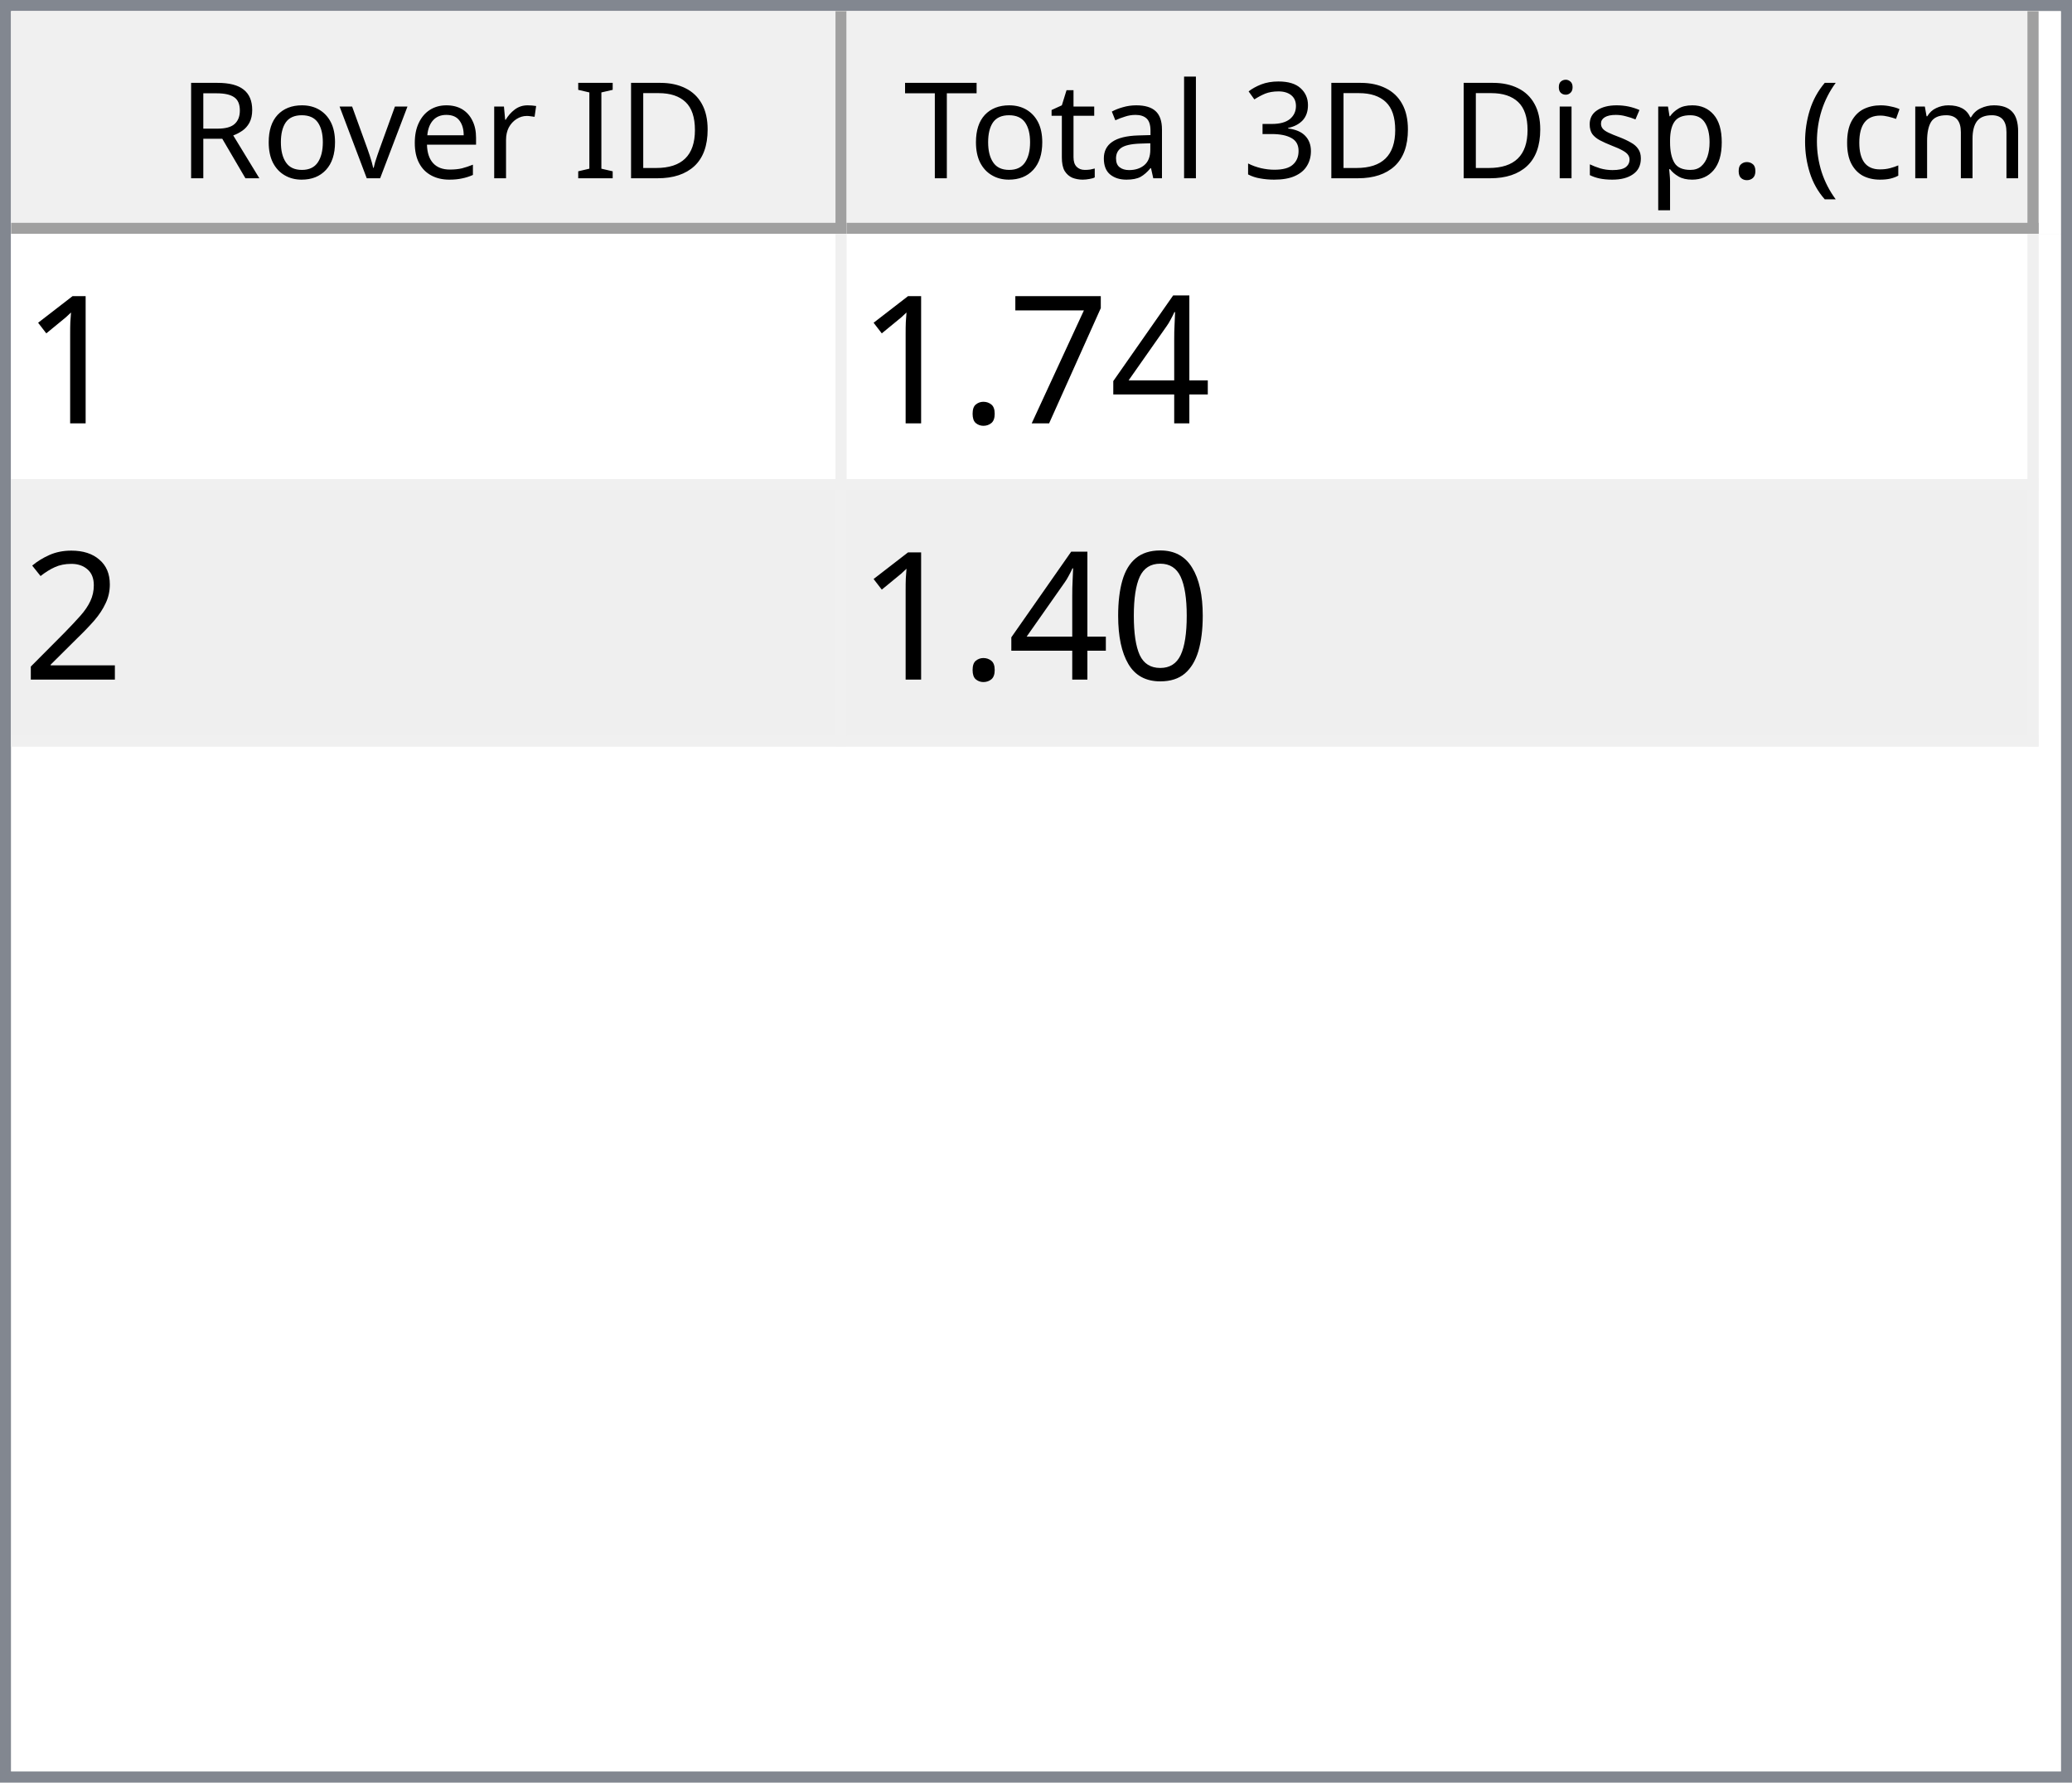
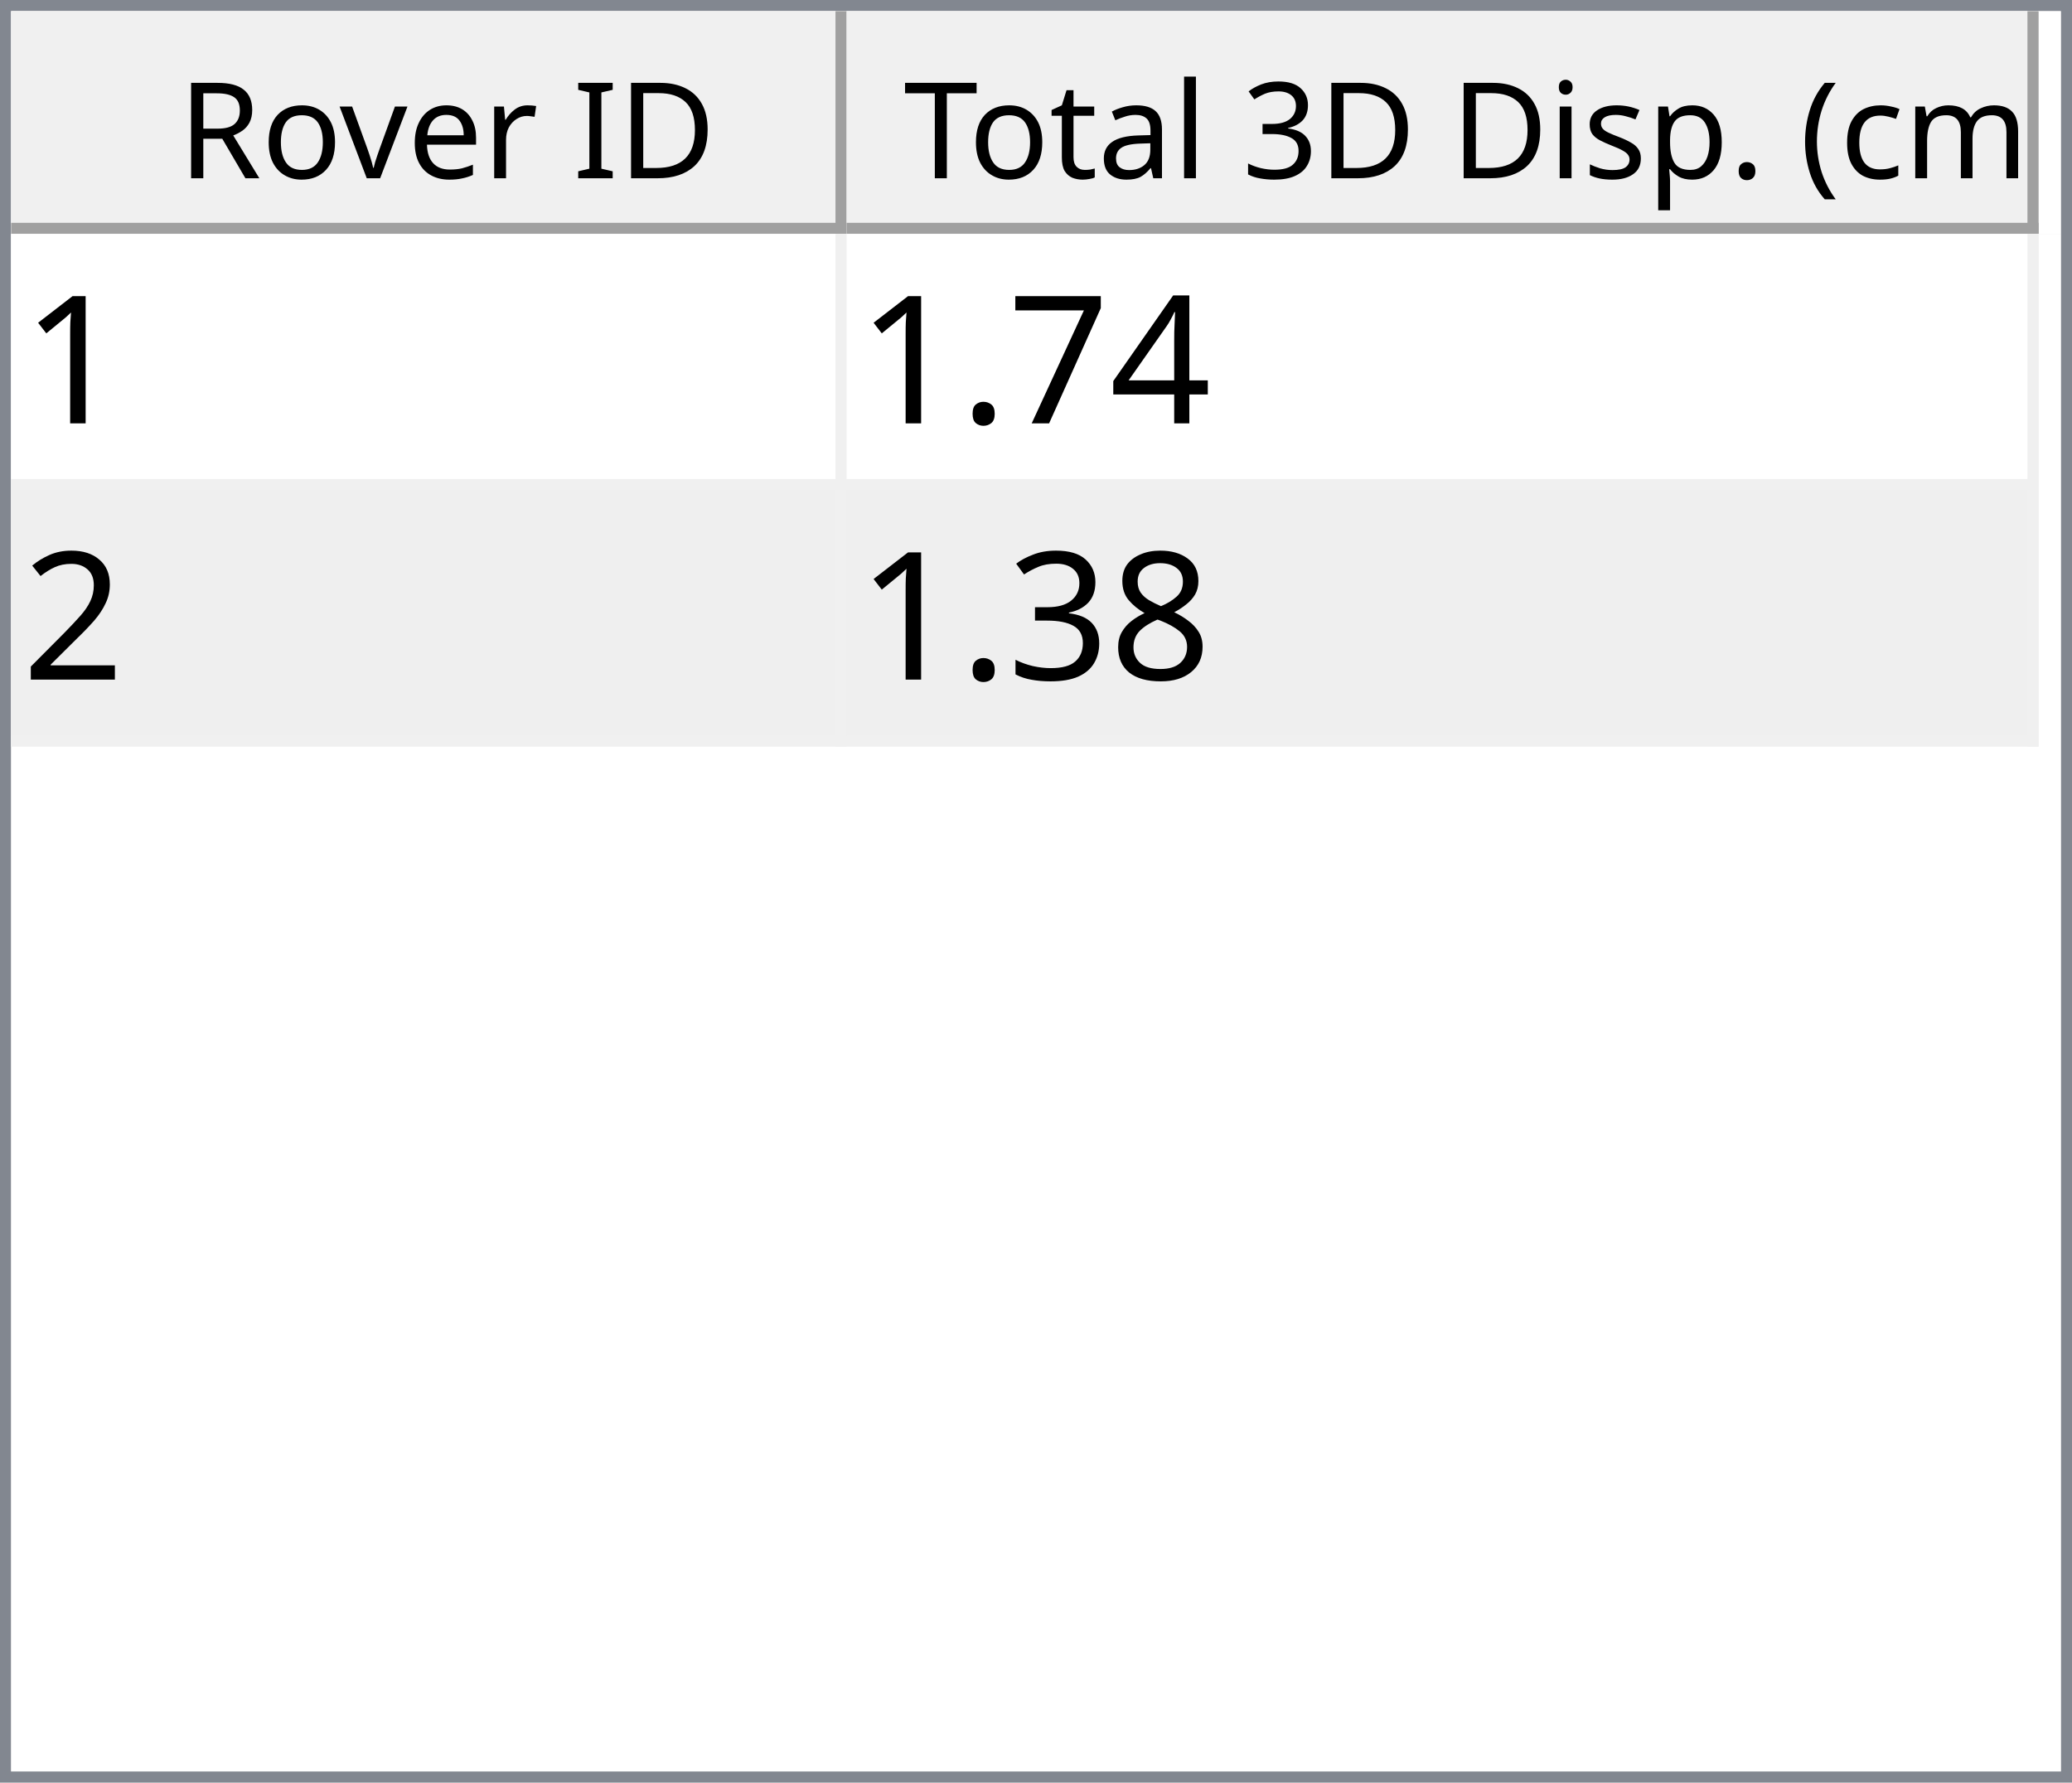
<svg xmlns="http://www.w3.org/2000/svg" style="fill-opacity:1; color-rendering:auto; color-interpolation:auto; text-rendering:auto; stroke:black; stroke-linecap:square; stroke-miterlimit:10; shape-rendering:auto; stroke-opacity:1; fill:black; stroke-dasharray:none; font-weight:normal; stroke-width:1; font-family:'Dialog'; font-style:normal; stroke-linejoin:miter; font-size:12px; stroke-dashoffset:0; image-rendering:auto;" width="186" height="160">
  <defs id="genericDefs" />
  <g>
    <defs id="defs1">
      <clipPath clipPathUnits="userSpaceOnUse" id="clipPath1">
        <path d="M0 0 L186 0 L186 160 L0 160 L0 0 Z" />
      </clipPath>
      <clipPath clipPathUnits="userSpaceOnUse" id="clipPath2">
        <path d="M0 0 L0 160 L186 160 L186 0 Z" />
      </clipPath>
      <clipPath clipPathUnits="userSpaceOnUse" id="clipPath3">
        <path d="M0 0 L0 20 L184 20 L184 0 Z" />
      </clipPath>
      <clipPath clipPathUnits="userSpaceOnUse" id="clipPath4">
        <path d="M0 0 L0 20 L75 20 L75 0 Z" />
      </clipPath>
      <clipPath clipPathUnits="userSpaceOnUse" id="clipPath5">
        <path d="M1 1 L1 19 L74 19 L74 1 Z" />
      </clipPath>
      <clipPath clipPathUnits="userSpaceOnUse" id="clipPath6">
        <path d="M0 0 L0 18 L73 18 L73 0 Z" />
      </clipPath>
      <clipPath clipPathUnits="userSpaceOnUse" id="clipPath7">
        <path d="M-0.5 -0.5 L-0.5 19.5 L74.5 19.5 L74.5 -0.5 Z" />
      </clipPath>
      <clipPath clipPathUnits="userSpaceOnUse" id="clipPath8">
        <path d="M0 0 L0 20 L107 20 L107 0 Z" />
      </clipPath>
      <clipPath clipPathUnits="userSpaceOnUse" id="clipPath9">
        <path d="M1 1 L1 19 L106 19 L106 1 Z" />
      </clipPath>
      <clipPath clipPathUnits="userSpaceOnUse" id="clipPath10">
        <path d="M0 0 L0 18 L105 18 L105 0 Z" />
      </clipPath>
      <clipPath clipPathUnits="userSpaceOnUse" id="clipPath11">
        <path d="M-0.5 -0.5 L-0.5 19.5 L106.5 19.5 L106.5 -0.5 Z" />
      </clipPath>
      <clipPath clipPathUnits="userSpaceOnUse" id="clipPath12">
        <path d="M0 0 L0 138 L184 138 L184 0 Z" />
      </clipPath>
      <clipPath clipPathUnits="userSpaceOnUse" id="clipPath13">
        <path d="M0 0 L0 46 L182 46 L182 0 Z" />
      </clipPath>
      <clipPath clipPathUnits="userSpaceOnUse" id="clipPath14">
        <path d="M-0.5 -0.5 L-0.5 45.5 L181.5 45.5 L181.5 -0.5 Z" />
      </clipPath>
      <clipPath clipPathUnits="userSpaceOnUse" id="clipPath15">
        <path d="M0 0 L0 22 L74 22 L74 0 Z" />
      </clipPath>
      <clipPath clipPathUnits="userSpaceOnUse" id="clipPath16">
        <path d="M0 0 L0 22 L106 22 L106 0 Z" />
      </clipPath>
      <font horiz-adv-x="64.551" id="font1">
        <font-face ascent="107.91" descent="25.098" units-per-em="100" style="font-style:normal; font-family:Segoe UI; font-weight:normal;" />
        <missing-glyph horiz-adv-x="64.551" d="M8.109 0 L8.109 68.266 L56.453 68.266 L56.453 0 L8.109 0 ZM15.328 7.234 L49.219 7.234 L49.219 61.031 L15.328 61.031 L15.328 7.234 Z" />
        <glyph unicode="D" horiz-adv-x="70.117" d="M9.188 0 L9.188 70.016 L28.516 70.016 Q65.531 70.016 65.531 35.891 Q65.531 19.672 55.25 9.836 Q44.969 0 27.734 0 L9.188 0 ZM17.391 62.594 L17.391 7.422 L27.828 7.422 Q41.609 7.422 49.273 14.797 Q56.938 22.172 56.938 35.688 Q56.938 62.594 28.328 62.594 L17.391 62.594 Z" />
        <glyph unicode="I" horiz-adv-x="26.611" d="M17.391 0 L9.188 0 L9.188 70.016 L17.391 70.016 L17.391 0 Z" />
        <glyph unicode=" " horiz-adv-x="27.393" d="" />
        <glyph unicode="r" horiz-adv-x="34.766" d="M34.188 41.891 Q32.078 43.5 28.125 43.5 Q23 43.5 19.555 38.672 Q16.109 33.844 16.109 25.484 L16.109 0 L8.109 0 L8.109 50 L16.109 50 L16.109 39.703 L16.312 39.703 Q18.016 44.969 21.531 47.922 Q25.047 50.875 29.391 50.875 Q32.516 50.875 34.188 50.203 L34.188 41.891 Z" />
        <glyph unicode="e" horiz-adv-x="52.295" d="M48.297 23 L12.984 23 Q13.188 14.656 17.484 10.109 Q21.781 5.562 29.297 5.562 Q37.75 5.562 44.828 11.141 L44.828 3.609 Q38.234 -1.172 27.391 -1.172 Q16.797 -1.172 10.742 5.641 Q4.688 12.453 4.688 24.812 Q4.688 36.469 11.305 43.82 Q17.922 51.172 27.734 51.172 Q37.547 51.172 42.922 44.828 Q48.297 38.484 48.297 27.203 L48.297 23 ZM40.094 29.781 Q40.047 36.719 36.75 40.578 Q33.453 44.438 27.594 44.438 Q21.922 44.438 17.969 40.383 Q14.016 36.328 13.094 29.781 L40.094 29.781 Z" />
        <glyph unicode="v" horiz-adv-x="47.9" d="M47.406 50 L27.484 0 L19.625 0 L0.688 50 L9.469 50 L22.172 13.672 Q23.578 9.672 23.922 6.688 L24.125 6.688 Q24.609 10.453 25.688 13.484 L38.969 50 L47.406 50 Z" />
        <glyph unicode="o" horiz-adv-x="58.594" d="M29 -1.172 Q17.922 -1.172 11.305 5.836 Q4.688 12.844 4.688 24.422 Q4.688 37.016 11.57 44.094 Q18.453 51.172 30.172 51.172 Q41.359 51.172 47.633 44.289 Q53.906 37.406 53.906 25.203 Q53.906 13.234 47.141 6.031 Q40.375 -1.172 29 -1.172 ZM29.594 44.438 Q21.875 44.438 17.383 39.188 Q12.891 33.938 12.891 24.703 Q12.891 15.828 17.43 10.695 Q21.969 5.562 29.594 5.562 Q37.359 5.562 41.531 10.594 Q45.703 15.625 45.703 24.906 Q45.703 34.281 41.531 39.359 Q37.359 44.438 29.594 44.438 Z" />
        <glyph unicode="R" horiz-adv-x="59.814" d="M59.375 0 L49.609 0 L37.891 19.625 Q36.281 22.359 34.766 24.289 Q33.25 26.219 31.664 27.438 Q30.078 28.656 28.25 29.219 Q26.422 29.781 24.125 29.781 L17.391 29.781 L17.391 0 L9.188 0 L9.188 70.016 L30.078 70.016 Q34.672 70.016 38.555 68.867 Q42.438 67.719 45.289 65.375 Q48.141 63.031 49.758 59.547 Q51.375 56.062 51.375 51.375 Q51.375 47.703 50.273 44.656 Q49.172 41.609 47.148 39.211 Q45.125 36.812 42.266 35.133 Q39.406 33.453 35.844 32.516 L35.844 32.328 Q37.594 31.547 38.891 30.547 Q40.188 29.547 41.359 28.18 Q42.531 26.812 43.68 25.078 Q44.828 23.344 46.234 21.047 L59.375 0 ZM17.391 62.594 L17.391 37.203 L28.516 37.203 Q31.594 37.203 34.203 38.133 Q36.812 39.062 38.719 40.797 Q40.625 42.531 41.703 45.047 Q42.781 47.562 42.781 50.688 Q42.781 56.297 39.141 59.445 Q35.5 62.594 28.609 62.594 L17.391 62.594 Z" />
        <glyph unicode=")" horiz-adv-x="30.176" d="M8.297 -15.922 L1.172 -15.922 Q16.406 2.344 16.406 26.812 Q16.406 51.469 1.078 70.016 L8.297 70.016 Q23.531 52.156 23.531 26.703 Q23.531 1.375 8.297 -15.922 Z" />
        <glyph unicode="m" horiz-adv-x="86.133" d="M79.109 0 L71.094 0 L71.094 28.719 Q71.094 37.016 68.531 40.727 Q65.969 44.438 59.906 44.438 Q54.781 44.438 51.195 39.75 Q47.609 35.062 47.609 28.516 L47.609 0 L39.594 0 L39.594 29.688 Q39.594 44.438 28.219 44.438 Q22.953 44.438 19.531 40.016 Q16.109 35.594 16.109 28.516 L16.109 0 L8.109 0 L8.109 50 L16.109 50 L16.109 42.094 L16.312 42.094 Q21.625 51.172 31.844 51.172 Q36.969 51.172 40.773 48.312 Q44.578 45.453 46 40.828 Q51.562 51.172 62.594 51.172 Q79.109 51.172 79.109 30.812 L79.109 0 Z" />
        <glyph unicode="c" horiz-adv-x="46.191" d="M42.188 2.297 Q36.422 -1.172 28.516 -1.172 Q17.828 -1.172 11.258 5.789 Q4.688 12.75 4.688 23.828 Q4.688 36.188 11.766 43.68 Q18.844 51.172 30.672 51.172 Q37.25 51.172 42.281 48.734 L42.281 40.531 Q36.719 44.438 30.375 44.438 Q22.703 44.438 17.797 38.945 Q12.891 33.453 12.891 24.516 Q12.891 15.719 17.508 10.641 Q22.125 5.562 29.891 5.562 Q36.422 5.562 42.188 9.906 L42.188 2.297 Z" />
        <glyph unicode="(" horiz-adv-x="30.176" d="M29.109 -15.922 L21.969 -15.922 Q6.844 1.375 6.844 26.703 Q6.844 52.156 21.969 70.016 L29.203 70.016 Q13.875 51.469 13.875 26.812 Q13.875 2.344 29.109 -15.922 Z" />
        <glyph unicode="." horiz-adv-x="21.68" d="M10.891 -1.078 Q8.641 -1.078 7.055 0.539 Q5.469 2.156 5.469 4.391 Q5.469 6.641 7.055 8.273 Q8.641 9.906 10.891 9.906 Q13.188 9.906 14.797 8.273 Q16.406 6.641 16.406 4.391 Q16.406 2.156 14.797 0.539 Q13.188 -1.078 10.891 -1.078 Z" />
        <glyph unicode="p" horiz-adv-x="58.789" d="M16.312 7.234 L16.109 7.234 L16.109 -23 L8.109 -23 L8.109 50 L16.109 50 L16.109 41.219 L16.312 41.219 Q22.219 51.172 33.594 51.172 Q43.266 51.172 48.688 44.461 Q54.109 37.75 54.109 26.469 Q54.109 13.922 48 6.375 Q41.891 -1.172 31.297 -1.172 Q21.578 -1.172 16.312 7.234 ZM16.109 27.391 L16.109 20.406 Q16.109 14.203 20.141 9.883 Q24.172 5.562 30.375 5.562 Q37.641 5.562 41.773 11.133 Q45.906 16.703 45.906 26.609 Q45.906 34.969 42.047 39.703 Q38.188 44.438 31.594 44.438 Q24.609 44.438 20.359 39.578 Q16.109 34.719 16.109 27.391 Z" />
        <glyph unicode="s" horiz-adv-x="42.432" d="M5.078 1.812 L5.078 10.406 Q11.625 5.562 19.484 5.562 Q30.031 5.562 30.031 12.594 Q30.031 14.594 29.125 15.992 Q28.219 17.391 26.68 18.461 Q25.141 19.531 23.07 20.383 Q21 21.234 18.609 22.172 Q15.281 23.484 12.766 24.828 Q10.25 26.172 8.57 27.859 Q6.891 29.547 6.031 31.695 Q5.172 33.844 5.172 36.719 Q5.172 40.234 6.789 42.945 Q8.406 45.656 11.086 47.484 Q13.766 49.312 17.211 50.242 Q20.656 51.172 24.312 51.172 Q30.812 51.172 35.938 48.922 L35.938 40.828 Q30.422 44.438 23.25 44.438 Q21 44.438 19.195 43.922 Q17.391 43.406 16.094 42.477 Q14.797 41.547 14.086 40.258 Q13.375 38.969 13.375 37.406 Q13.375 35.453 14.086 34.133 Q14.797 32.812 16.164 31.789 Q17.531 30.766 19.484 29.938 Q21.438 29.109 23.922 28.125 Q27.25 26.859 29.883 25.516 Q32.516 24.172 34.375 22.484 Q36.234 20.797 37.234 18.602 Q38.234 16.406 38.234 13.375 Q38.234 9.672 36.602 6.938 Q34.969 4.203 32.234 2.398 Q29.5 0.594 25.93 -0.289 Q22.359 -1.172 18.453 -1.172 Q10.75 -1.172 5.078 1.812 Z" />
        <glyph unicode="i" horiz-adv-x="24.219" d="M12.203 62.703 Q10.062 62.703 8.547 64.164 Q7.031 65.625 7.031 67.875 Q7.031 70.125 8.547 71.609 Q10.062 73.094 12.203 73.094 Q14.406 73.094 15.945 71.609 Q17.484 70.125 17.484 67.875 Q17.484 65.719 15.945 64.211 Q14.406 62.703 12.203 62.703 ZM16.109 0 L8.109 0 L8.109 50 L16.109 50 L16.109 0 Z" />
        <glyph unicode="3" horiz-adv-x="53.906" d="M46.531 19.828 Q46.531 15.094 44.75 11.211 Q42.969 7.328 39.719 4.57 Q36.469 1.812 31.93 0.297 Q27.391 -1.219 21.922 -1.219 Q11.922 -1.219 6 2.594 L6 11.188 Q13.094 5.609 22.219 5.609 Q25.875 5.609 28.828 6.539 Q31.781 7.469 33.906 9.227 Q36.031 10.984 37.18 13.477 Q38.328 15.969 38.328 19.094 Q38.328 32.812 18.797 32.812 L12.984 32.812 L12.984 39.594 L18.5 39.594 Q35.797 39.594 35.797 52.484 Q35.797 64.406 22.609 64.406 Q15.188 64.406 8.688 59.422 L8.688 67.188 Q15.375 71.188 24.609 71.188 Q29 71.188 32.57 69.969 Q36.141 68.75 38.68 66.555 Q41.219 64.359 42.609 61.281 Q44 58.203 44 54.5 Q44 40.672 30.031 36.719 L30.031 36.531 Q33.594 36.141 36.625 34.797 Q39.656 33.453 41.852 31.305 Q44.047 29.156 45.289 26.25 Q46.531 23.344 46.531 19.828 Z" />
        <glyph unicode="l" horiz-adv-x="24.219" d="M16.109 0 L8.109 0 L8.109 74.031 L16.109 74.031 L16.109 0 Z" />
        <glyph unicode="a" horiz-adv-x="50.879" d="M43.891 0 L35.891 0 L35.891 7.812 L35.688 7.812 Q30.469 -1.172 20.312 -1.172 Q12.844 -1.172 8.617 2.781 Q4.391 6.734 4.391 13.281 Q4.391 27.297 20.906 29.594 L35.891 31.688 Q35.891 44.438 25.594 44.438 Q16.547 44.438 9.281 38.281 L9.281 46.484 Q16.656 51.172 26.266 51.172 Q43.891 51.172 43.891 32.516 L43.891 0 ZM35.891 25.297 L23.828 23.641 Q18.266 22.859 15.43 20.875 Q12.594 18.891 12.594 13.875 Q12.594 10.203 15.211 7.883 Q17.828 5.562 22.172 5.562 Q28.125 5.562 32.008 9.742 Q35.891 13.922 35.891 20.312 L35.891 25.297 Z" />
        <glyph unicode="t" horiz-adv-x="33.887" d="M31.297 0.484 Q28.469 -1.078 23.828 -1.078 Q10.688 -1.078 10.688 13.578 L10.688 43.172 L2.094 43.172 L2.094 50 L10.688 50 L10.688 62.203 L18.703 64.797 L18.703 50 L31.297 50 L31.297 43.172 L18.703 43.172 L18.703 14.984 Q18.703 9.969 20.414 7.82 Q22.125 5.672 26.078 5.672 Q29.109 5.672 31.297 7.328 L31.297 0.484 Z" />
        <glyph unicode="T" horiz-adv-x="52.393" d="M50.594 62.594 L30.375 62.594 L30.375 0 L22.172 0 L22.172 62.594 L2 62.594 L2 70.016 L50.594 70.016 L50.594 62.594 Z" />
      </font>
      <font horiz-adv-x="75.0" id="font2">
        <font-face ascent="100.537" descent="21.973" units-per-em="100" style="font-style:normal; font-family:sans-serif; font-weight:normal;" />
        <missing-glyph horiz-adv-x="75.0" d="M12.5 0 L12.5 62.5 L62.5 62.5 L62.5 0 L12.5 0 ZM14.062 1.562 L60.938 1.562 L60.938 60.938 L14.062 60.938 L14.062 1.562 Z" />
        <glyph unicode="1" horiz-adv-x="55.615" d="M37.25 0 L28.469 0 L28.469 56 Q25.297 52.984 20.141 49.953 Q14.984 46.922 10.891 45.406 L10.891 53.906 Q18.266 57.375 23.781 62.305 Q29.297 67.234 31.594 71.875 L37.25 71.875 L37.25 0 Z" />
        <glyph unicode="4" horiz-adv-x="55.615" d="M32.328 0 L32.328 17.141 L1.266 17.141 L1.266 25.203 L33.938 71.578 L41.109 71.578 L41.109 25.203 L50.781 25.203 L50.781 17.141 L41.109 17.141 L41.109 0 L32.328 0 ZM32.328 25.203 L32.328 57.469 L9.906 25.203 L32.328 25.203 Z" />
        <glyph unicode="7" horiz-adv-x="55.615" d="M4.734 62.203 L4.734 70.656 L51.078 70.656 L51.078 63.812 Q44.234 56.547 37.523 44.484 Q30.812 32.422 27.156 19.672 Q24.516 10.688 23.781 0 L14.75 0 Q14.891 8.453 18.062 20.414 Q21.234 32.375 27.172 43.484 Q33.109 54.594 39.797 62.203 L4.734 62.203 Z" />
        <glyph unicode="." horiz-adv-x="27.783" d="M9.078 0 L9.078 10.016 L19.094 10.016 L19.094 0 L9.078 0 Z" />
        <glyph unicode="2" horiz-adv-x="55.615" d="M50.344 8.453 L50.344 0 L3.031 0 Q2.938 3.172 4.047 6.109 Q5.859 10.938 9.836 15.625 Q13.812 20.312 21.344 26.469 Q33.016 36.031 37.117 41.625 Q41.219 47.219 41.219 52.203 Q41.219 57.422 37.477 61.008 Q33.734 64.594 27.734 64.594 Q21.391 64.594 17.578 60.789 Q13.766 56.984 13.719 50.25 L4.688 51.172 Q5.609 61.281 11.664 66.578 Q17.719 71.875 27.938 71.875 Q38.234 71.875 44.242 66.164 Q50.25 60.453 50.25 52 Q50.25 47.703 48.492 43.555 Q46.734 39.406 42.656 34.812 Q38.578 30.219 29.109 22.219 Q21.188 15.578 18.945 13.211 Q16.703 10.844 15.234 8.453 L50.344 8.453 Z" />
-         <glyph unicode="0" horiz-adv-x="55.615" d="M4.156 35.297 Q4.156 48 6.766 55.742 Q9.375 63.484 14.523 67.68 Q19.672 71.875 27.484 71.875 Q33.25 71.875 37.594 69.555 Q41.938 67.234 44.773 62.867 Q47.609 58.5 49.219 52.227 Q50.828 45.953 50.828 35.297 Q50.828 22.703 48.242 14.969 Q45.656 7.234 40.508 3.008 Q35.359 -1.219 27.484 -1.219 Q17.141 -1.219 11.234 6.203 Q4.156 15.141 4.156 35.297 ZM13.188 35.297 Q13.188 17.672 17.312 11.836 Q21.438 6 27.484 6 Q33.547 6 37.672 11.859 Q41.797 17.719 41.797 35.297 Q41.797 52.984 37.672 58.789 Q33.547 64.594 27.391 64.594 Q21.344 64.594 17.719 59.469 Q13.188 52.938 13.188 35.297 Z" />
+         <glyph unicode="8" horiz-adv-x="55.615" d="M17.672 38.812 Q12.203 40.828 9.57 44.539 Q6.938 48.25 6.938 53.422 Q6.938 61.234 12.555 66.555 Q18.172 71.875 27.484 71.875 Q36.859 71.875 42.578 66.43 Q48.297 60.984 48.297 53.172 Q48.297 48.188 45.68 44.508 Q43.062 40.828 37.75 38.812 Q44.344 36.672 47.781 31.883 Q51.219 27.094 51.219 20.453 Q51.219 11.281 44.727 5.031 Q38.234 -1.219 27.641 -1.219 Q17.047 -1.219 10.547 5.055 Q4.047 11.328 4.047 20.703 Q4.047 27.688 7.594 32.398 Q11.141 37.109 17.672 38.812 ZM15.922 53.719 Q15.922 48.641 19.195 45.414 Q22.469 42.188 27.688 42.188 Q32.766 42.188 36.016 45.383 Q39.266 48.578 39.266 53.219 Q39.266 58.062 35.914 61.359 Q32.562 64.656 27.594 64.656 Q22.562 64.656 19.242 61.43 Q15.922 58.203 15.922 53.719 ZM13.094 20.656 Q13.094 16.891 14.875 13.375 Q16.656 9.859 20.172 7.93 Q23.688 6 27.734 6 Q34.031 6 38.133 10.055 Q42.234 14.109 42.234 20.359 Q42.234 26.703 38.016 30.859 Q33.797 35.016 27.438 35.016 Q21.234 35.016 17.164 30.914 Q13.094 26.812 13.094 20.656 Z" />
+         <glyph unicode="3" horiz-adv-x="55.615" d="M4.203 18.891 L12.984 20.062 Q14.5 12.594 18.141 9.297 Q21.781 6 27 6 Q33.203 6 37.477 10.297 Q41.75 14.594 41.75 20.953 Q41.75 27 37.797 30.93 Q33.844 34.859 27.734 34.859 Q25.25 34.859 21.531 33.891 L22.516 41.609 Q23.391 41.5 23.922 41.5 Q29.547 41.5 34.039 44.43 Q38.531 47.359 38.531 53.469 Q38.531 58.297 35.258 61.477 Q31.984 64.656 26.812 64.656 Q21.688 64.656 18.266 61.43 Q14.844 58.203 13.875 51.766 L5.078 53.328 Q6.688 62.156 12.398 67.016 Q18.109 71.875 26.609 71.875 Q32.469 71.875 37.398 69.359 Q42.328 66.844 44.945 62.5 Q47.562 58.156 47.562 53.266 Q47.562 48.641 45.07 44.828 Q42.578 41.016 37.703 38.766 Q44.047 37.312 47.562 32.695 Q51.078 28.078 51.078 21.141 Q51.078 11.766 44.242 5.25 Q37.406 -1.266 26.953 -1.266 Q17.531 -1.266 11.305 4.352 Q5.078 9.969 4.203 18.891 Z" />
      </font>
    </defs>
    <g style="fill:white; stroke:white;">
      <rect x="0" y="0" width="186" style="clip-path:url(#clipPath1); stroke:none;" height="160" />
    </g>
    <g style="fill:white; text-rendering:optimizeSpeed; color-rendering:optimizeSpeed; image-rendering:optimizeSpeed; shape-rendering:crispEdges; stroke:white; color-interpolation:sRGB;">
      <rect x="0" width="186" height="160" y="0" style="stroke:none;" />
      <path style="stroke:none;" d="M0 160 L186 160 L186 0 L0 0 Z" />
    </g>
    <g style="fill:rgb(240,240,240); font-family:'Segoe UI'; stroke:rgb(240,240,240);">
      <rect x="0" y="0" width="186" style="clip-path:url(#clipPath2); stroke:none;" height="160" />
    </g>
    <g style="fill:rgb(130,135,144); font-family:'Segoe UI'; stroke:rgb(130,135,144);">
      <path d="M0 0 L186 0 L186 160 L0 160 L0 0 ZM1 1 L185 1 L185 159 L1 159 L1 1 Z" style="fill-rule:evenodd; clip-path:url(#clipPath2); stroke:none;" />
    </g>
    <g style="fill:white; font-family:'Segoe UI'; stroke:white;" transform="translate(1,1)">
      <rect x="0" y="0" width="184" style="clip-path:url(#clipPath3); stroke:none;" height="20" />
    </g>
    <g style="fill:rgb(240,240,240); font-family:'Segoe UI'; stroke:rgb(240,240,240);" transform="translate(1,1)">
      <rect x="0" y="0" width="75" style="clip-path:url(#clipPath4); stroke:none;" height="20" />
    </g>
    <g style="font-family:'Segoe UI';" transform="translate(2,2)">
      <text x="14" xml:space="preserve" y="14" style="clip-path:url(#clipPath6); stroke:none;">Rover ID</text>
    </g>
    <g style="fill:rgb(160,160,160); font-family:'Segoe UI'; stroke:rgb(160,160,160); stroke-linejoin:bevel;" transform="translate(1.5,1.5)">
      <line x1="74" x2="74" y1="0" style="fill:none; clip-path:url(#clipPath7);" y2="19" />
    </g>
    <g style="fill:rgb(160,160,160); font-family:'Segoe UI'; stroke:rgb(160,160,160); stroke-linejoin:bevel;" transform="matrix(1,0,0,1,1,1) translate(0.5,0.5)">
      <line x1="0" x2="74" y1="19" style="fill:none; clip-path:url(#clipPath7);" y2="19" />
    </g>
    <g style="fill:rgb(240,240,240); font-family:'Segoe UI'; stroke:rgb(240,240,240);" transform="translate(76,1)">
      <rect x="0" y="0" width="107" style="clip-path:url(#clipPath8); stroke:none;" height="20" />
    </g>
    <g style="font-family:'Segoe UI';" transform="translate(77,2)">
      <text x="1" xml:space="preserve" y="14" style="clip-path:url(#clipPath10); stroke:none;"> Total 3D Disp. (cm)</text>
    </g>
    <g style="fill:rgb(160,160,160); font-family:'Segoe UI'; stroke:rgb(160,160,160); stroke-linejoin:bevel;" transform="translate(76.5,1.5)">
      <line x1="106" x2="106" y1="0" style="fill:none; clip-path:url(#clipPath11);" y2="19" />
    </g>
    <g style="fill:rgb(160,160,160); font-family:'Segoe UI'; stroke:rgb(160,160,160); stroke-linejoin:bevel;" transform="matrix(1,0,0,1,76,1) translate(0.5,0.5)">
      <line x1="0" x2="106" y1="19" style="fill:none; clip-path:url(#clipPath11);" y2="19" />
    </g>
    <g style="fill:white; font-family:'Segoe UI'; stroke:white;" transform="translate(1,21)">
      <rect x="0" y="0" width="184" style="clip-path:url(#clipPath12); stroke:none;" height="138" />
    </g>
    <g style="fill:rgb(240,240,240); font-size:16px; font-family:sans-serif; stroke:rgb(240,240,240);" transform="translate(1,21)">
      <rect x="0" y="0" width="182" style="clip-path:url(#clipPath13); stroke:none;" height="46" />
      <line transform="translate(0.5,0.5)" x1="0" x2="181" y1="22" style="clip-path:url(#clipPath14); fill:none; stroke-linejoin:bevel;" y2="22" />
    </g>
    <g transform="matrix(1,0,0,1,1,21) translate(0.5,0.5)" style="fill:rgb(240,240,240); font-size:16px; font-family:sans-serif; stroke:rgb(240,240,240); stroke-linejoin:bevel;">
      <line x1="0" x2="181" y1="45" style="fill:none; clip-path:url(#clipPath14);" y2="45" />
    </g>
    <g transform="matrix(1,0,0,1,1,21) translate(0.5,0.5)" style="fill:rgb(240,240,240); font-size:16px; font-family:sans-serif; stroke:rgb(240,240,240); stroke-linejoin:bevel;">
      <line x1="74" x2="74" y1="0" style="fill:none; clip-path:url(#clipPath14);" y2="45" />
    </g>
    <g transform="matrix(1,0,0,1,1,21) translate(0.5,0.5)" style="fill:rgb(240,240,240); font-size:16px; font-family:sans-serif; stroke:rgb(240,240,240); stroke-linejoin:bevel;">
      <line x1="181" x2="181" y1="0" style="fill:none; clip-path:url(#clipPath14);" y2="45" />
    </g>
    <g style="fill:white; font-size:16px; font-family:sans-serif; stroke:white;" transform="matrix(1,0,0,1,1,21)">
      <rect x="0" y="0" width="74" style="clip-path:url(#clipPath15); stroke:none;" height="22" />
      <text x="1" y="17" style="fill:black; clip-path:url(#clipPath15); stroke:none;" xml:space="preserve">1</text>
    </g>
    <g style="fill:white; font-size:16px; font-family:sans-serif; stroke:white;" transform="matrix(1,0,0,1,1,21) translate(75,0)">
      <rect x="0" y="0" width="106" style="clip-path:url(#clipPath16); stroke:none;" height="22" />
      <text x="1" y="17" style="fill:black; clip-path:url(#clipPath16); stroke:none;" xml:space="preserve">1.74</text>
    </g>
    <g style="fill:rgb(239,239,239); font-size:16px; font-family:sans-serif; stroke:rgb(239,239,239);" transform="matrix(1,0,0,1,1,21) translate(0,23)">
      <rect x="0" y="0" width="74" style="clip-path:url(#clipPath15); stroke:none;" height="22" />
      <text x="1" y="17" style="fill:black; clip-path:url(#clipPath15); stroke:none;" xml:space="preserve">2</text>
    </g>
    <g style="fill:rgb(239,239,239); font-size:16px; font-family:sans-serif; stroke:rgb(239,239,239);" transform="matrix(1,0,0,1,1,21) translate(75,23)">
      <rect x="0" y="0" width="106" style="clip-path:url(#clipPath16); stroke:none;" height="22" />
-       <text x="1" y="17" style="fill:black; clip-path:url(#clipPath16); stroke:none;" xml:space="preserve">1.40</text>
+       <text x="1" y="17" style="fill:black; clip-path:url(#clipPath16); stroke:none;" xml:space="preserve">1.38</text>
    </g>
  </g>
</svg>
